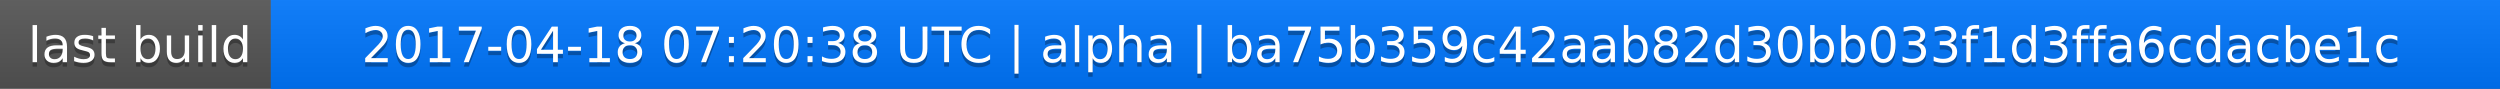
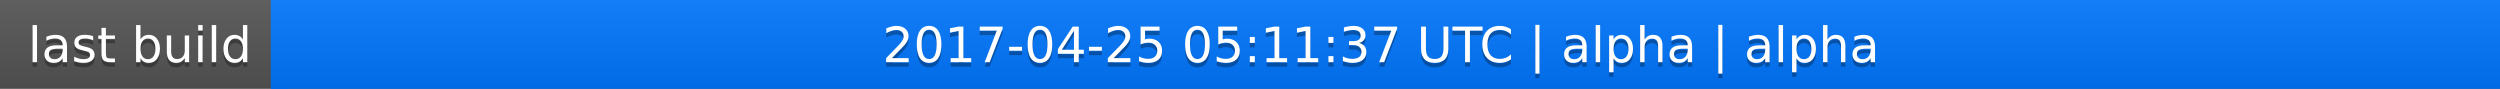
<svg xmlns="http://www.w3.org/2000/svg" width="563" height="20">
  <linearGradient id="a" x2="0" y2="100%">
    <stop offset="0" stop-color="#bbb" stop-opacity=".1" />
    <stop offset="1" stop-opacity=".1" />
  </linearGradient>
  <rect rx="0" width="563" height="20" fill="#555" />
  <rect rx="0" x="61" width="502" height="20" fill="#07f" />
  <path fill="#07f" d="M61 0h4v20h-4z" />
  <rect rx="0" width="563" height="20" fill="url(#a)" />
  <g fill="#fff" text-anchor="middle" font-family="DejaVu Sans,Verdana,Geneva,sans-serif" font-size="11">
    <text x="31.5" y="15" fill="#010101" fill-opacity=".3">last build</text>
    <text x="31.5" y="14">last build</text>
-     <text x="311" y="15" fill="#010101" fill-opacity=".3">2017-04-18 07:20:38 UTC | alpha | ba75b359c42aab82d30bb033f1d3ffa6cdacbe1c</text>
-     <text x="311" y="14">2017-04-18 07:20:38 UTC | alpha | ba75b359c42aab82d30bb033f1d3ffa6cdacbe1c</text>
+     <text x="311" y="15" fill="#010101" fill-opacity=".3">2017-04-25 05:11:37 UTC | alpha | alpha</text>
+     <text x="311" y="14">2017-04-25 05:11:37 UTC | alpha | alpha</text>
  </g>
</svg>
